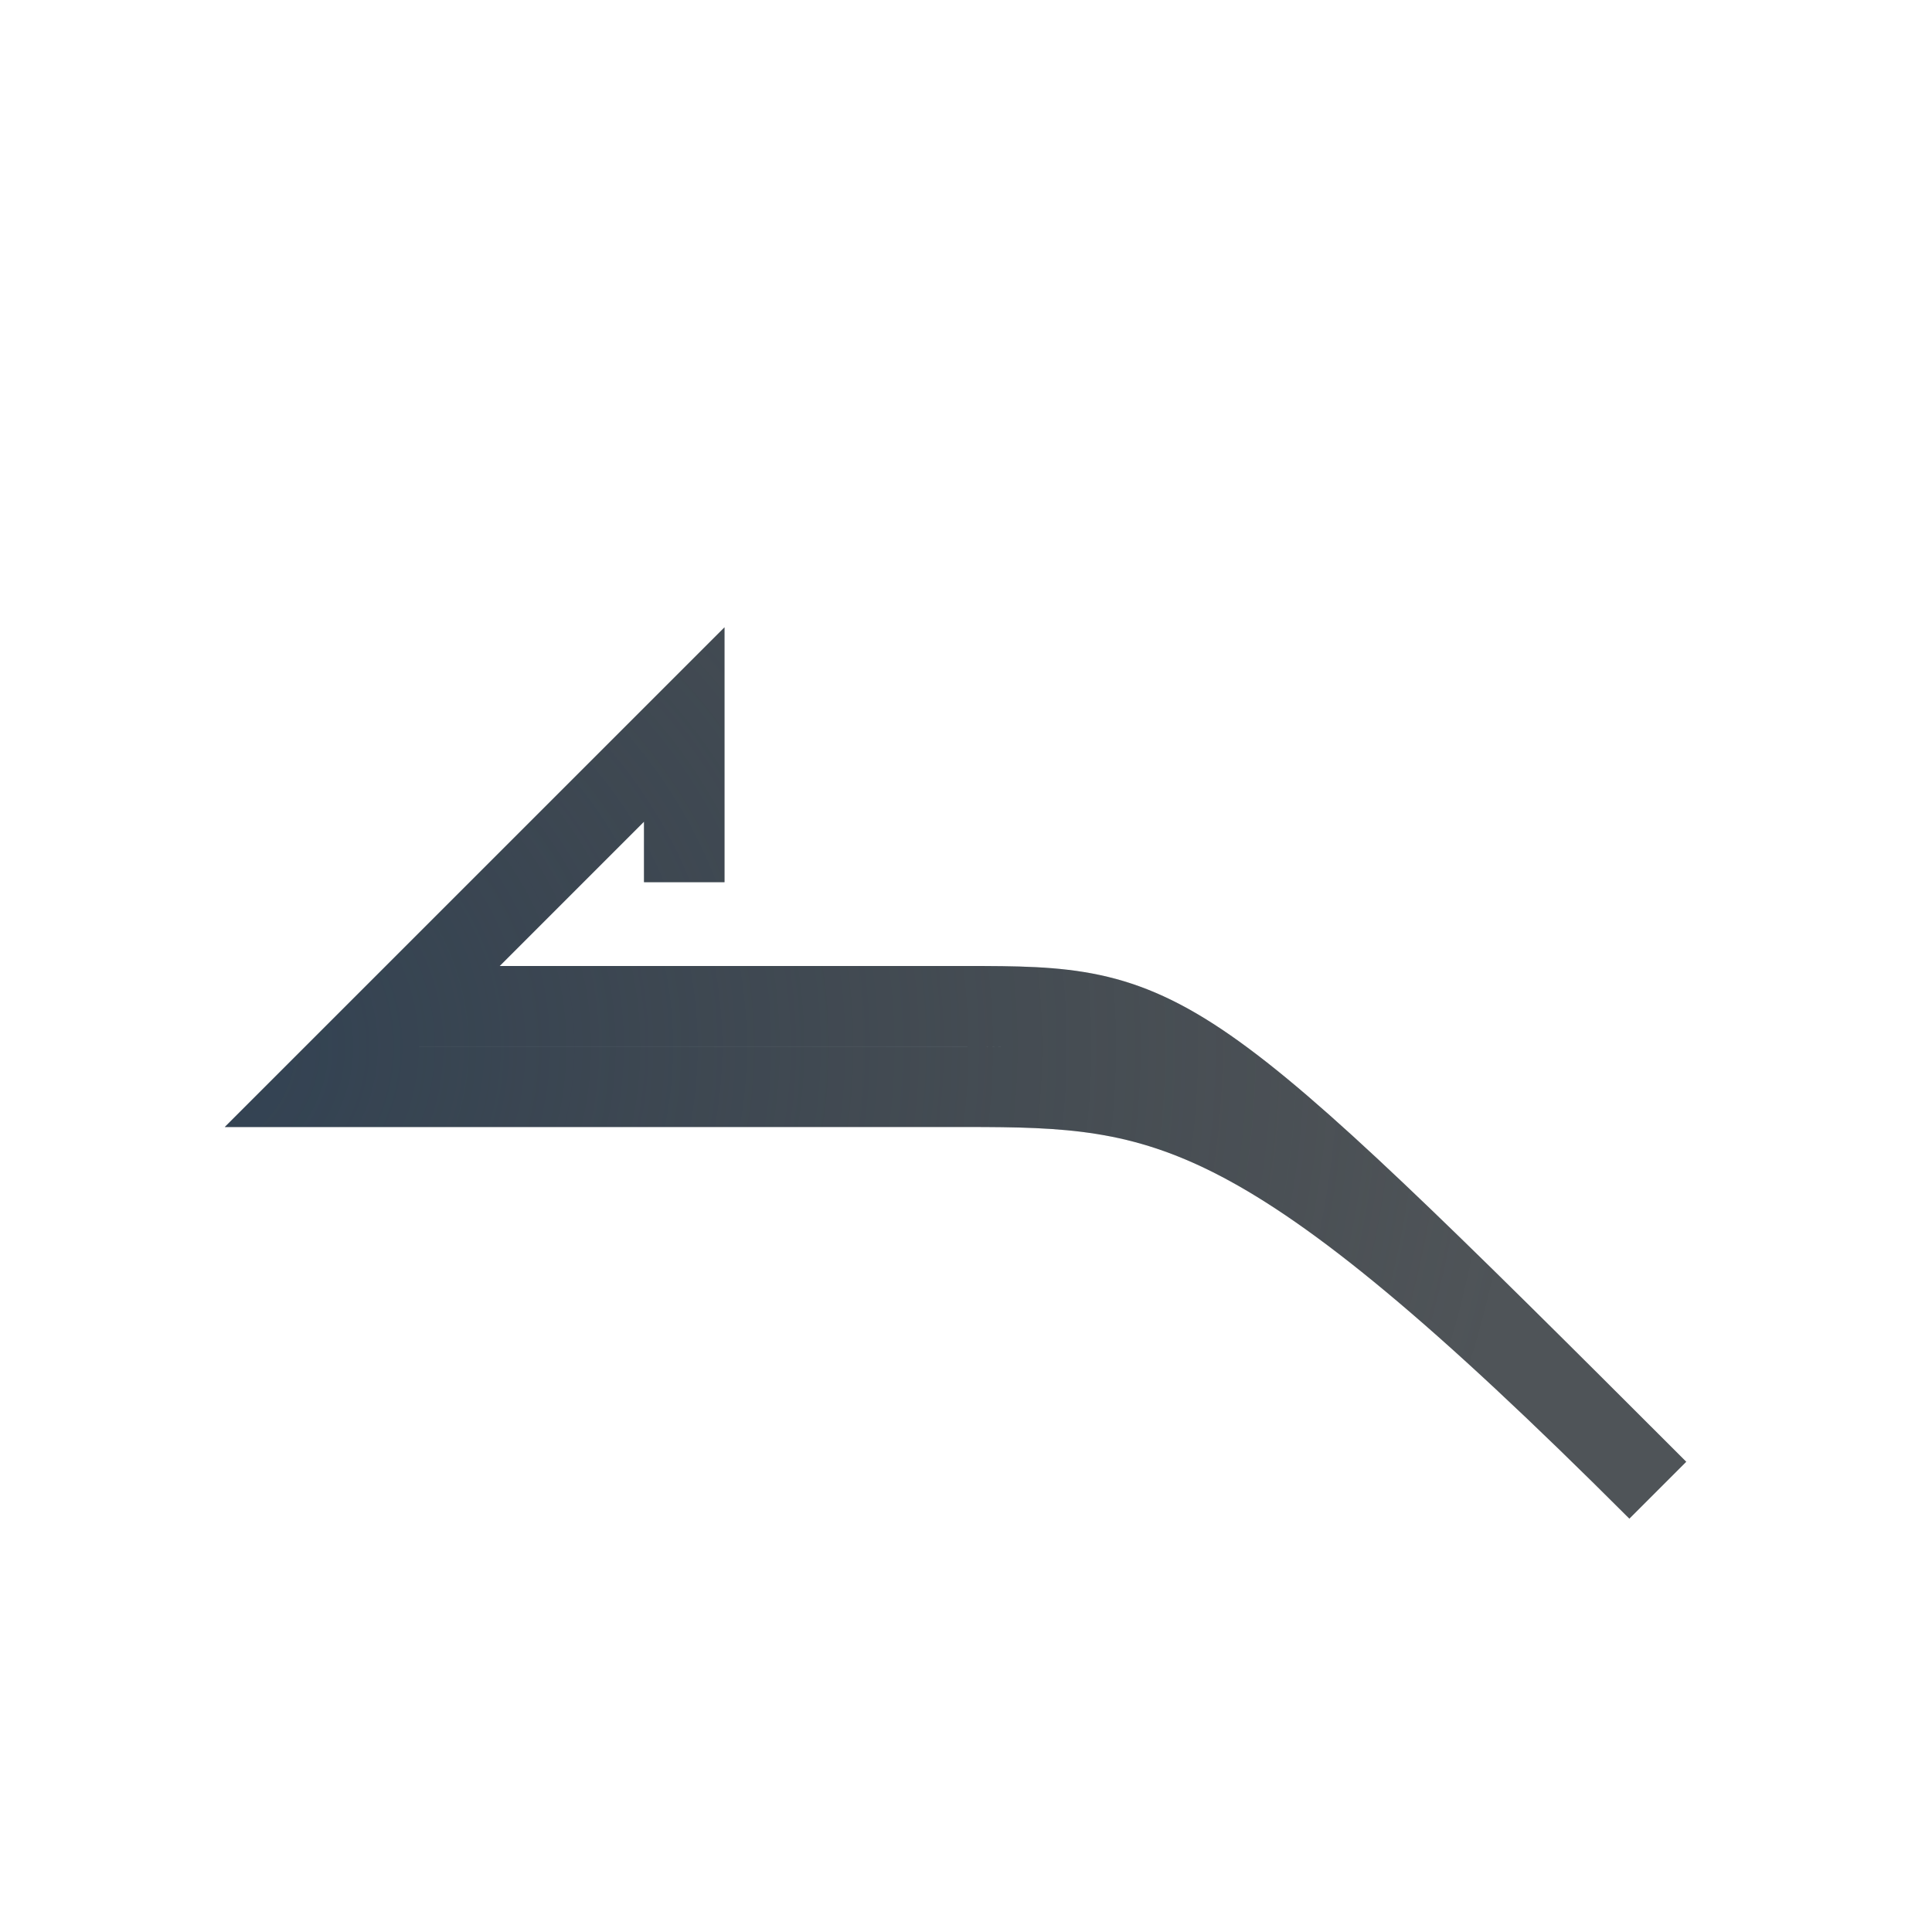
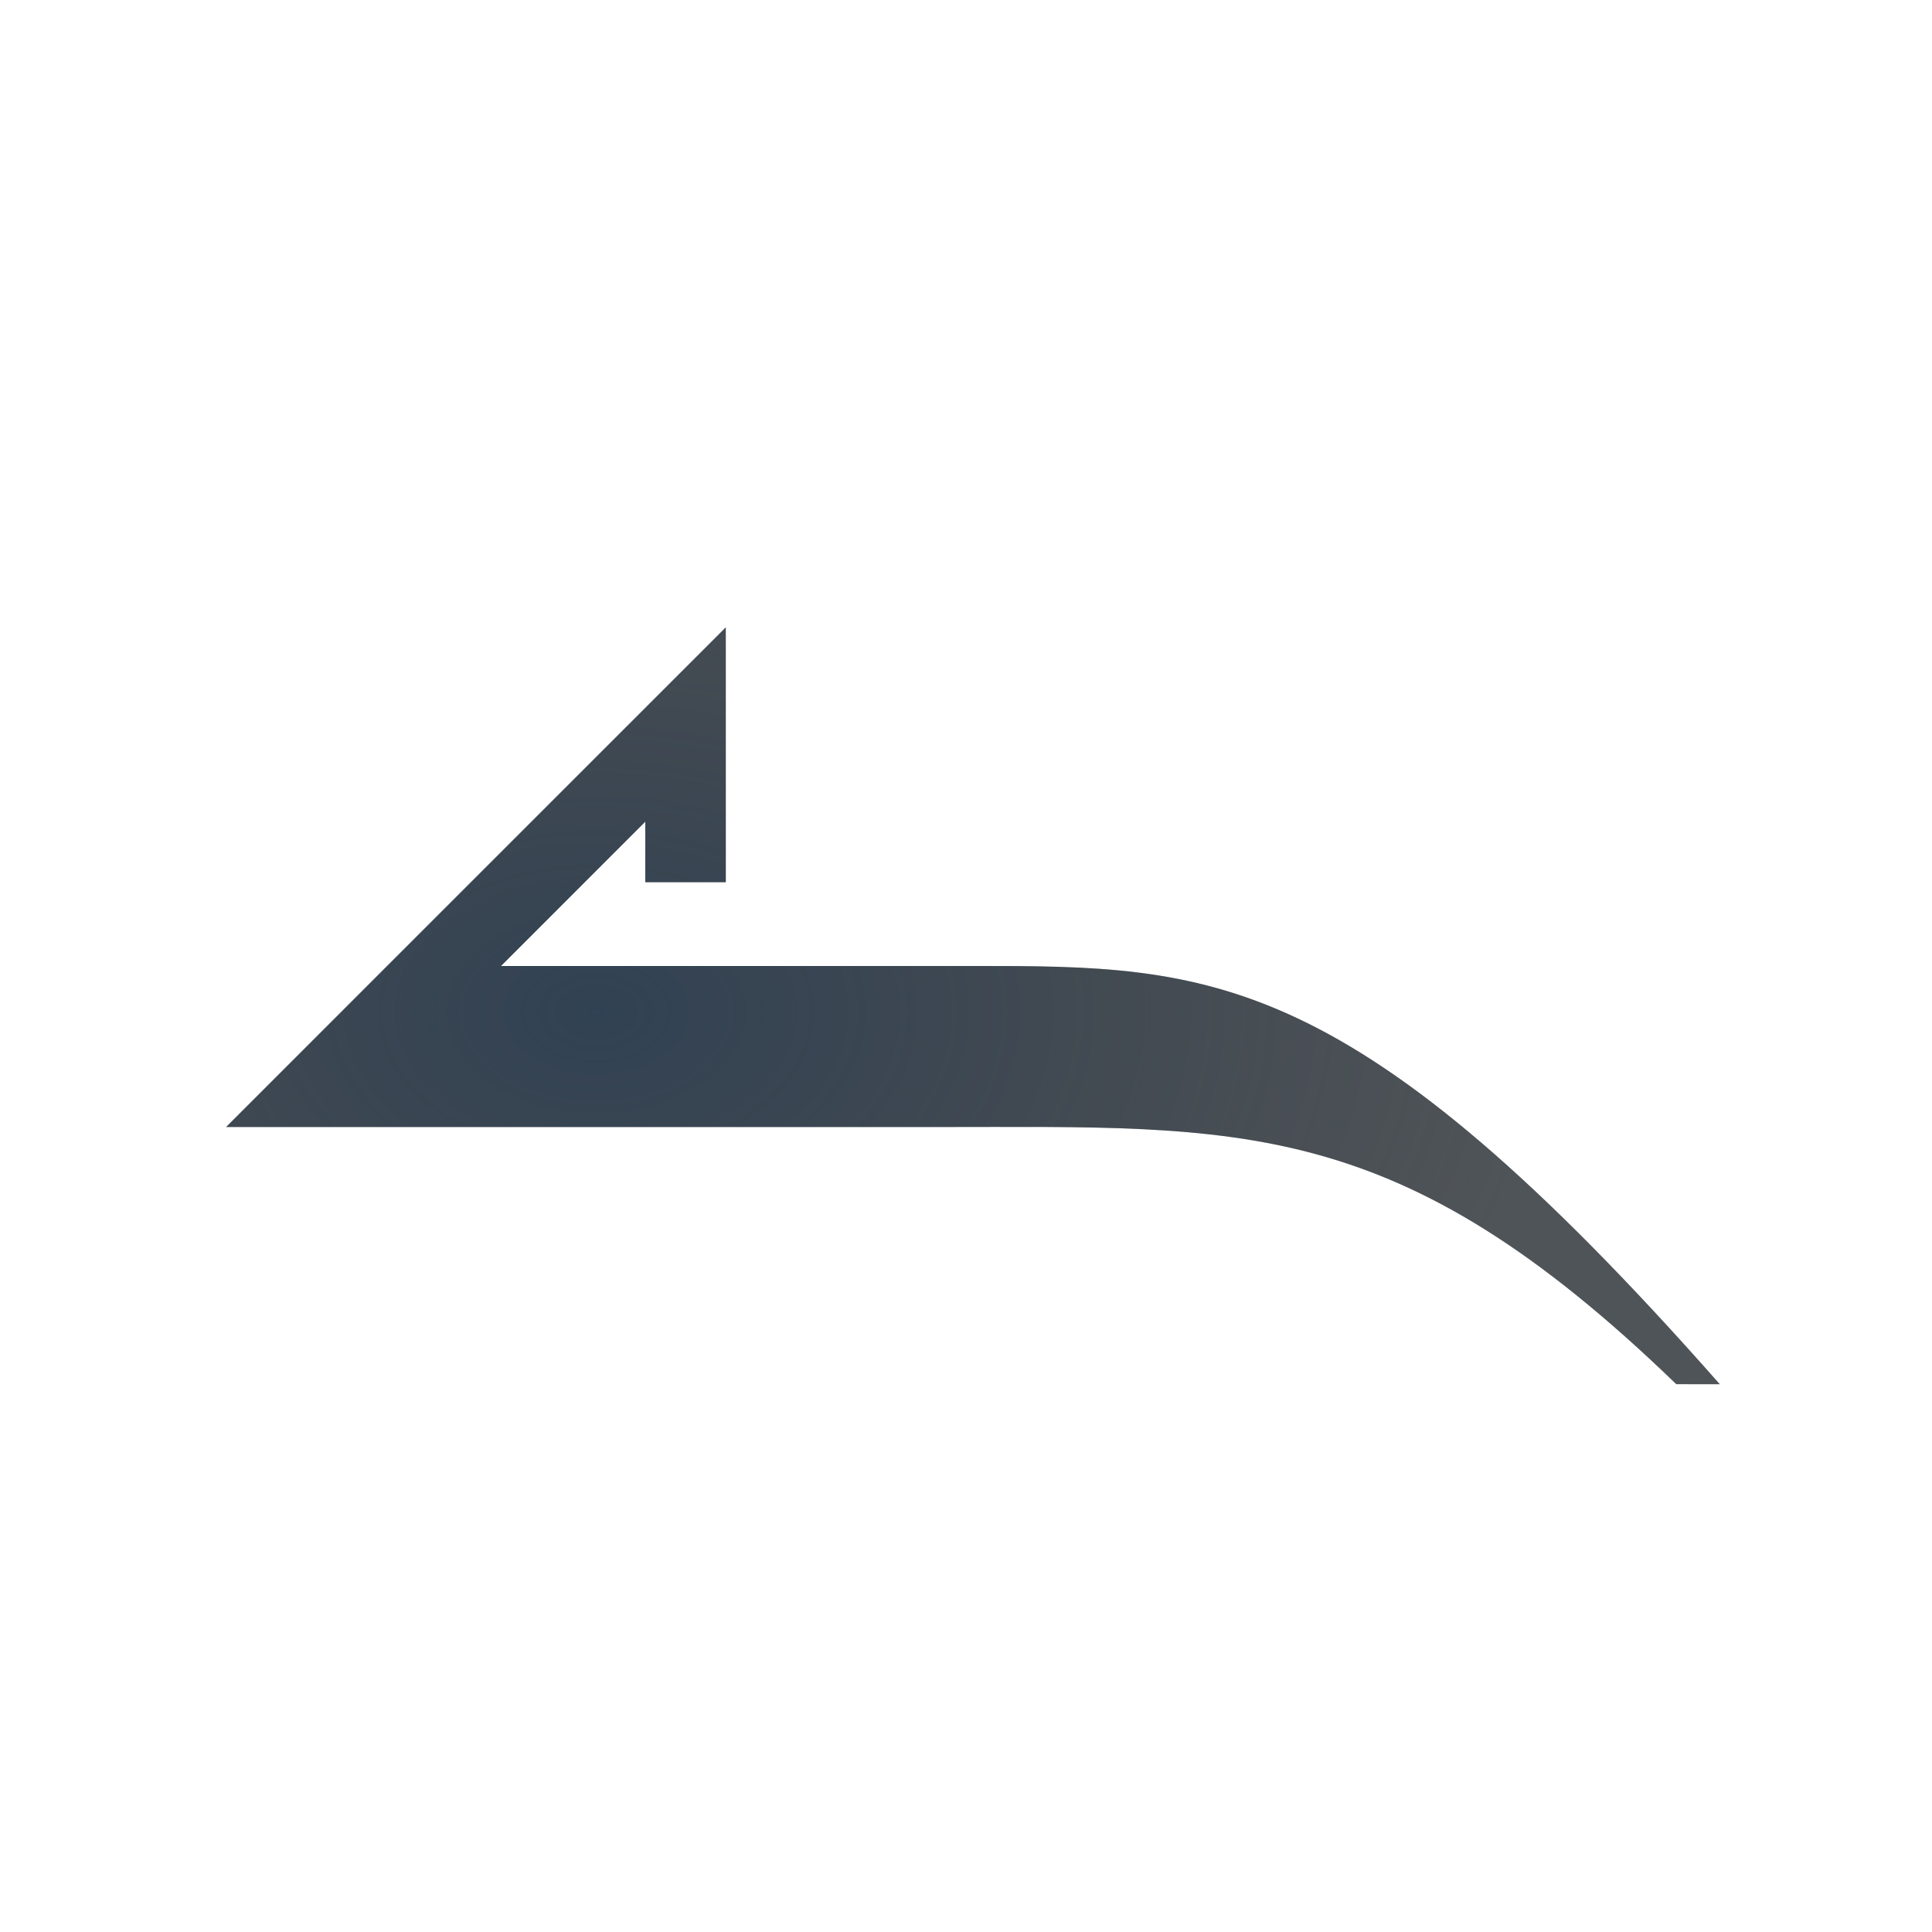
<svg xmlns="http://www.w3.org/2000/svg" width="24" height="24" version="1.1">
  <defs>
-     <radialGradient id="b" cx="10.524" cy="8.691" r="9.304" gradientTransform="matrix(1.4243 0 0 1.346 -5.9898 -4.6984)" gradientUnits="userSpaceOnUse">
+     <radialGradient id="b" cx="5.365" cy="11.547" r="7.36" gradientTransform="matrix(1.6038 0 0 1.0837 -1.1962 .0557)" gradientUnits="userSpaceOnUse">
+       <stop stop-color="#213851" stop-opacity=".906" offset="0" />
+       <stop stop-color="#27303a" stop-opacity="0" offset="1" />
+     </radialGradient>
+     <radialGradient id="a" cx="10.524" cy="8.691" r="9.304" gradientTransform="matrix(1.4243 0 0 1.346 -5.7652 -2.417)" gradientUnits="userSpaceOnUse">
      <stop stop-color="#ffffff" stop-opacity=".825" offset="0" />
      <stop stop-color="#ffffff" stop-opacity=".605" offset="1" />
    </radialGradient>
-     <radialGradient id="a" cx="2.933" cy="12.79" r="9.077" gradientTransform="matrix(1.875 0 0 1.6525 -3.5 -8.1345)" gradientUnits="userSpaceOnUse">
-       <stop stop-color="#213851" stop-opacity=".906" offset="0" />
-       <stop stop-color="#27303a" stop-opacity="0" offset="1" />
-     </radialGradient>
  </defs>
-   <path d="m21.149 16.512c-4.968-4.968-5.149-5.012-7.094-5.012h-9.969l5.447-5.557v4.016" fill="none" stroke="url(#b)" style="paint-order:normal" />
-   <path d="m8.5 10.959v-1.959l-4.5 4.5h8c2.5 0 3.694 0.112 8.594 5.012-5.959-5.959-6.094-6.012-8.594-6.012h-7.14" fill="none" stroke="#0c1218" stroke-opacity=".722" style="paint-order:normal" />
-   <path d="m8.5 10.959v-1.959l-4.5 4.5h8c2.5 0 3.694 0.112 8.594 5.012-5.959-5.959-6.094-6.012-8.594-6.012h-7.14" fill="none" stroke="url(#a)" stroke-opacity=".722" style="font-variant-east_asian:normal;paint-order:normal" />
+   <path d="m21.665 15.512c-3.926-3.926-5.127-4.012-7.7-4.012h-9.863l5.447-4.859v3.318" fill="none" stroke="url(#a)" style="paint-order:normal" />
+   <path d="m9.016 7.793-6.207 6.207h8.855c3.759 0 5.689-0.161 9.159 3.195l0.542 7.88e-4c-4.577-5.191-6.313-5.196-9.282-5.196h-5.86l1.793-1.793v0.752h1z" color="#000000" color-rendering="auto" dominant-baseline="auto" fill="#0c1218" fill-opacity=".722" image-rendering="auto" shape-rendering="auto" solid-color="#000000" style="font-feature-settings:normal;font-variant-alternates:normal;font-variant-caps:normal;font-variant-ligatures:normal;font-variant-numeric:normal;font-variant-position:normal;isolation:auto;mix-blend-mode:normal;paint-order:normal;shape-padding:0;text-decoration-color:#000000;text-decoration-line:none;text-decoration-style:solid;text-indent:0;text-orientation:mixed;text-transform:none;white-space:normal" />
+   <path d="m9.016 7.793-6.207 6.207h8.855c3.759 0 5.689-0.161 9.159 3.195l0.542 7.88e-4c-4.577-5.191-6.313-5.196-9.282-5.196h-5.86l1.793-1.793v0.752h1z" color="#000000" color-rendering="auto" dominant-baseline="auto" fill="url(#b)" fill-opacity=".722" image-rendering="auto" shape-rendering="auto" solid-color="#000000" style="font-feature-settings:normal;font-variant-alternates:normal;font-variant-caps:normal;font-variant-ligatures:normal;font-variant-numeric:normal;font-variant-position:normal;isolation:auto;mix-blend-mode:normal;paint-order:normal;shape-padding:0;text-decoration-color:#000000;text-decoration-line:none;text-decoration-style:solid;text-indent:0;text-orientation:mixed;text-transform:none;white-space:normal" />
</svg>
